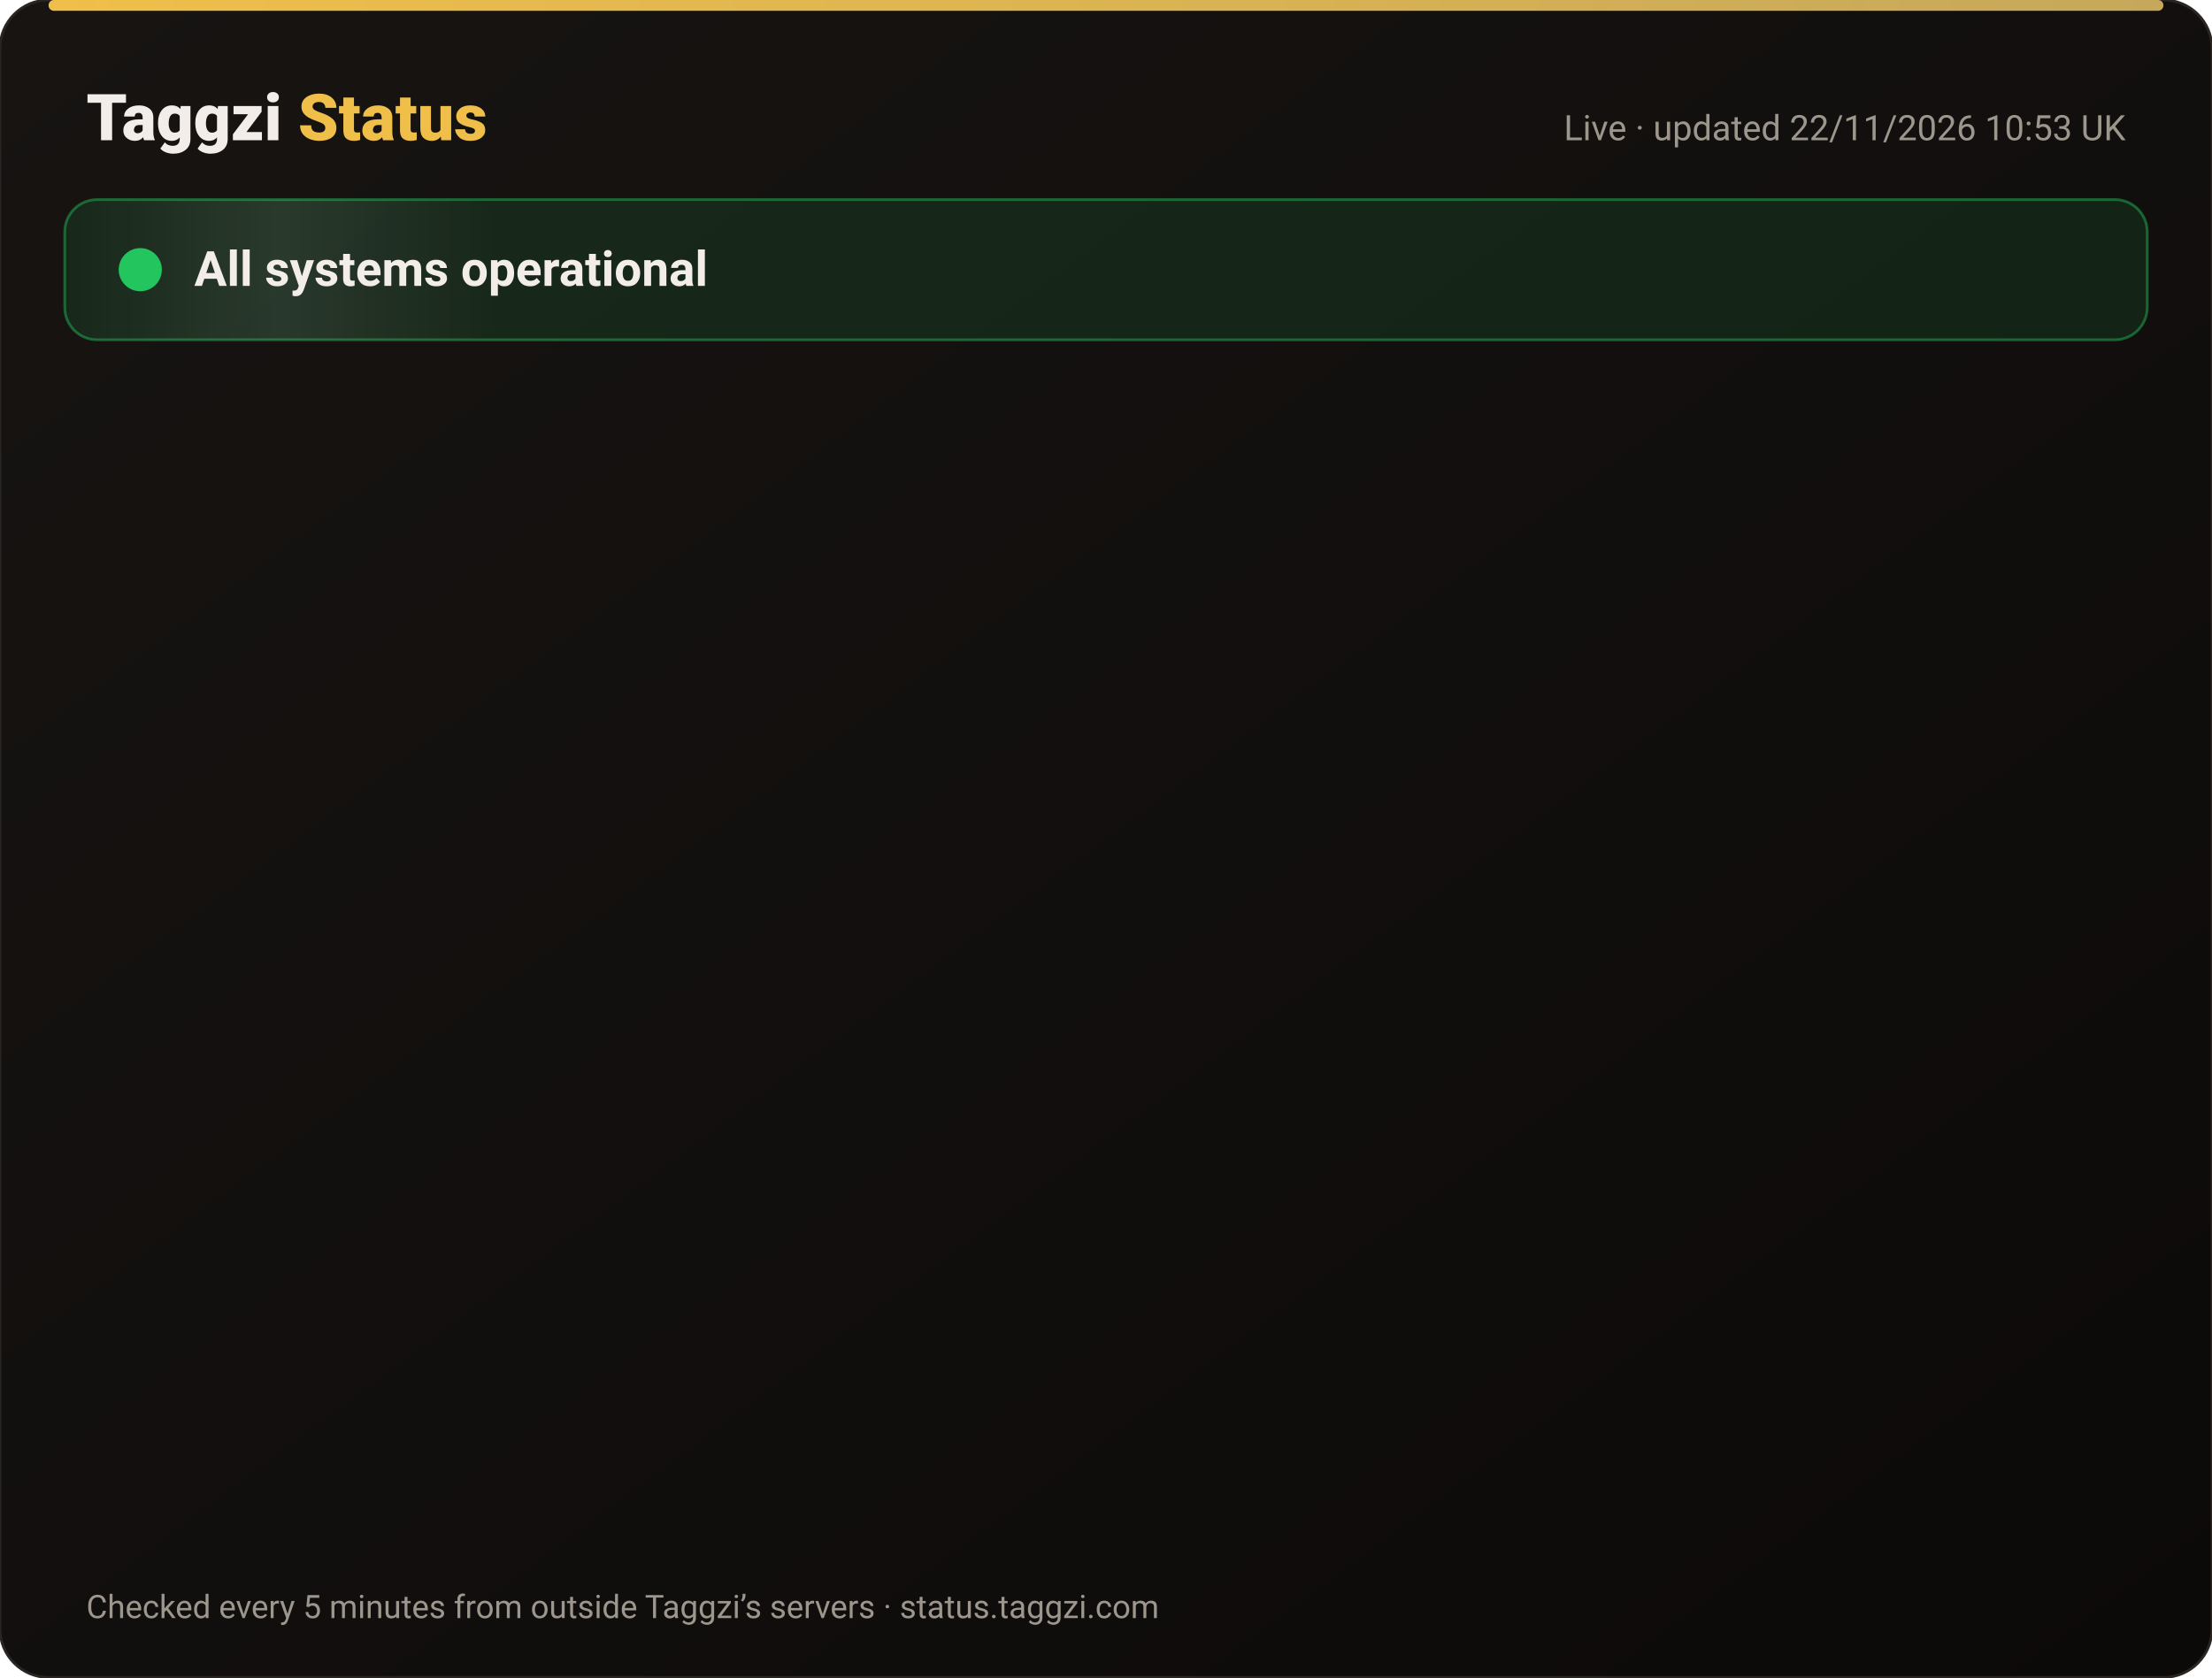
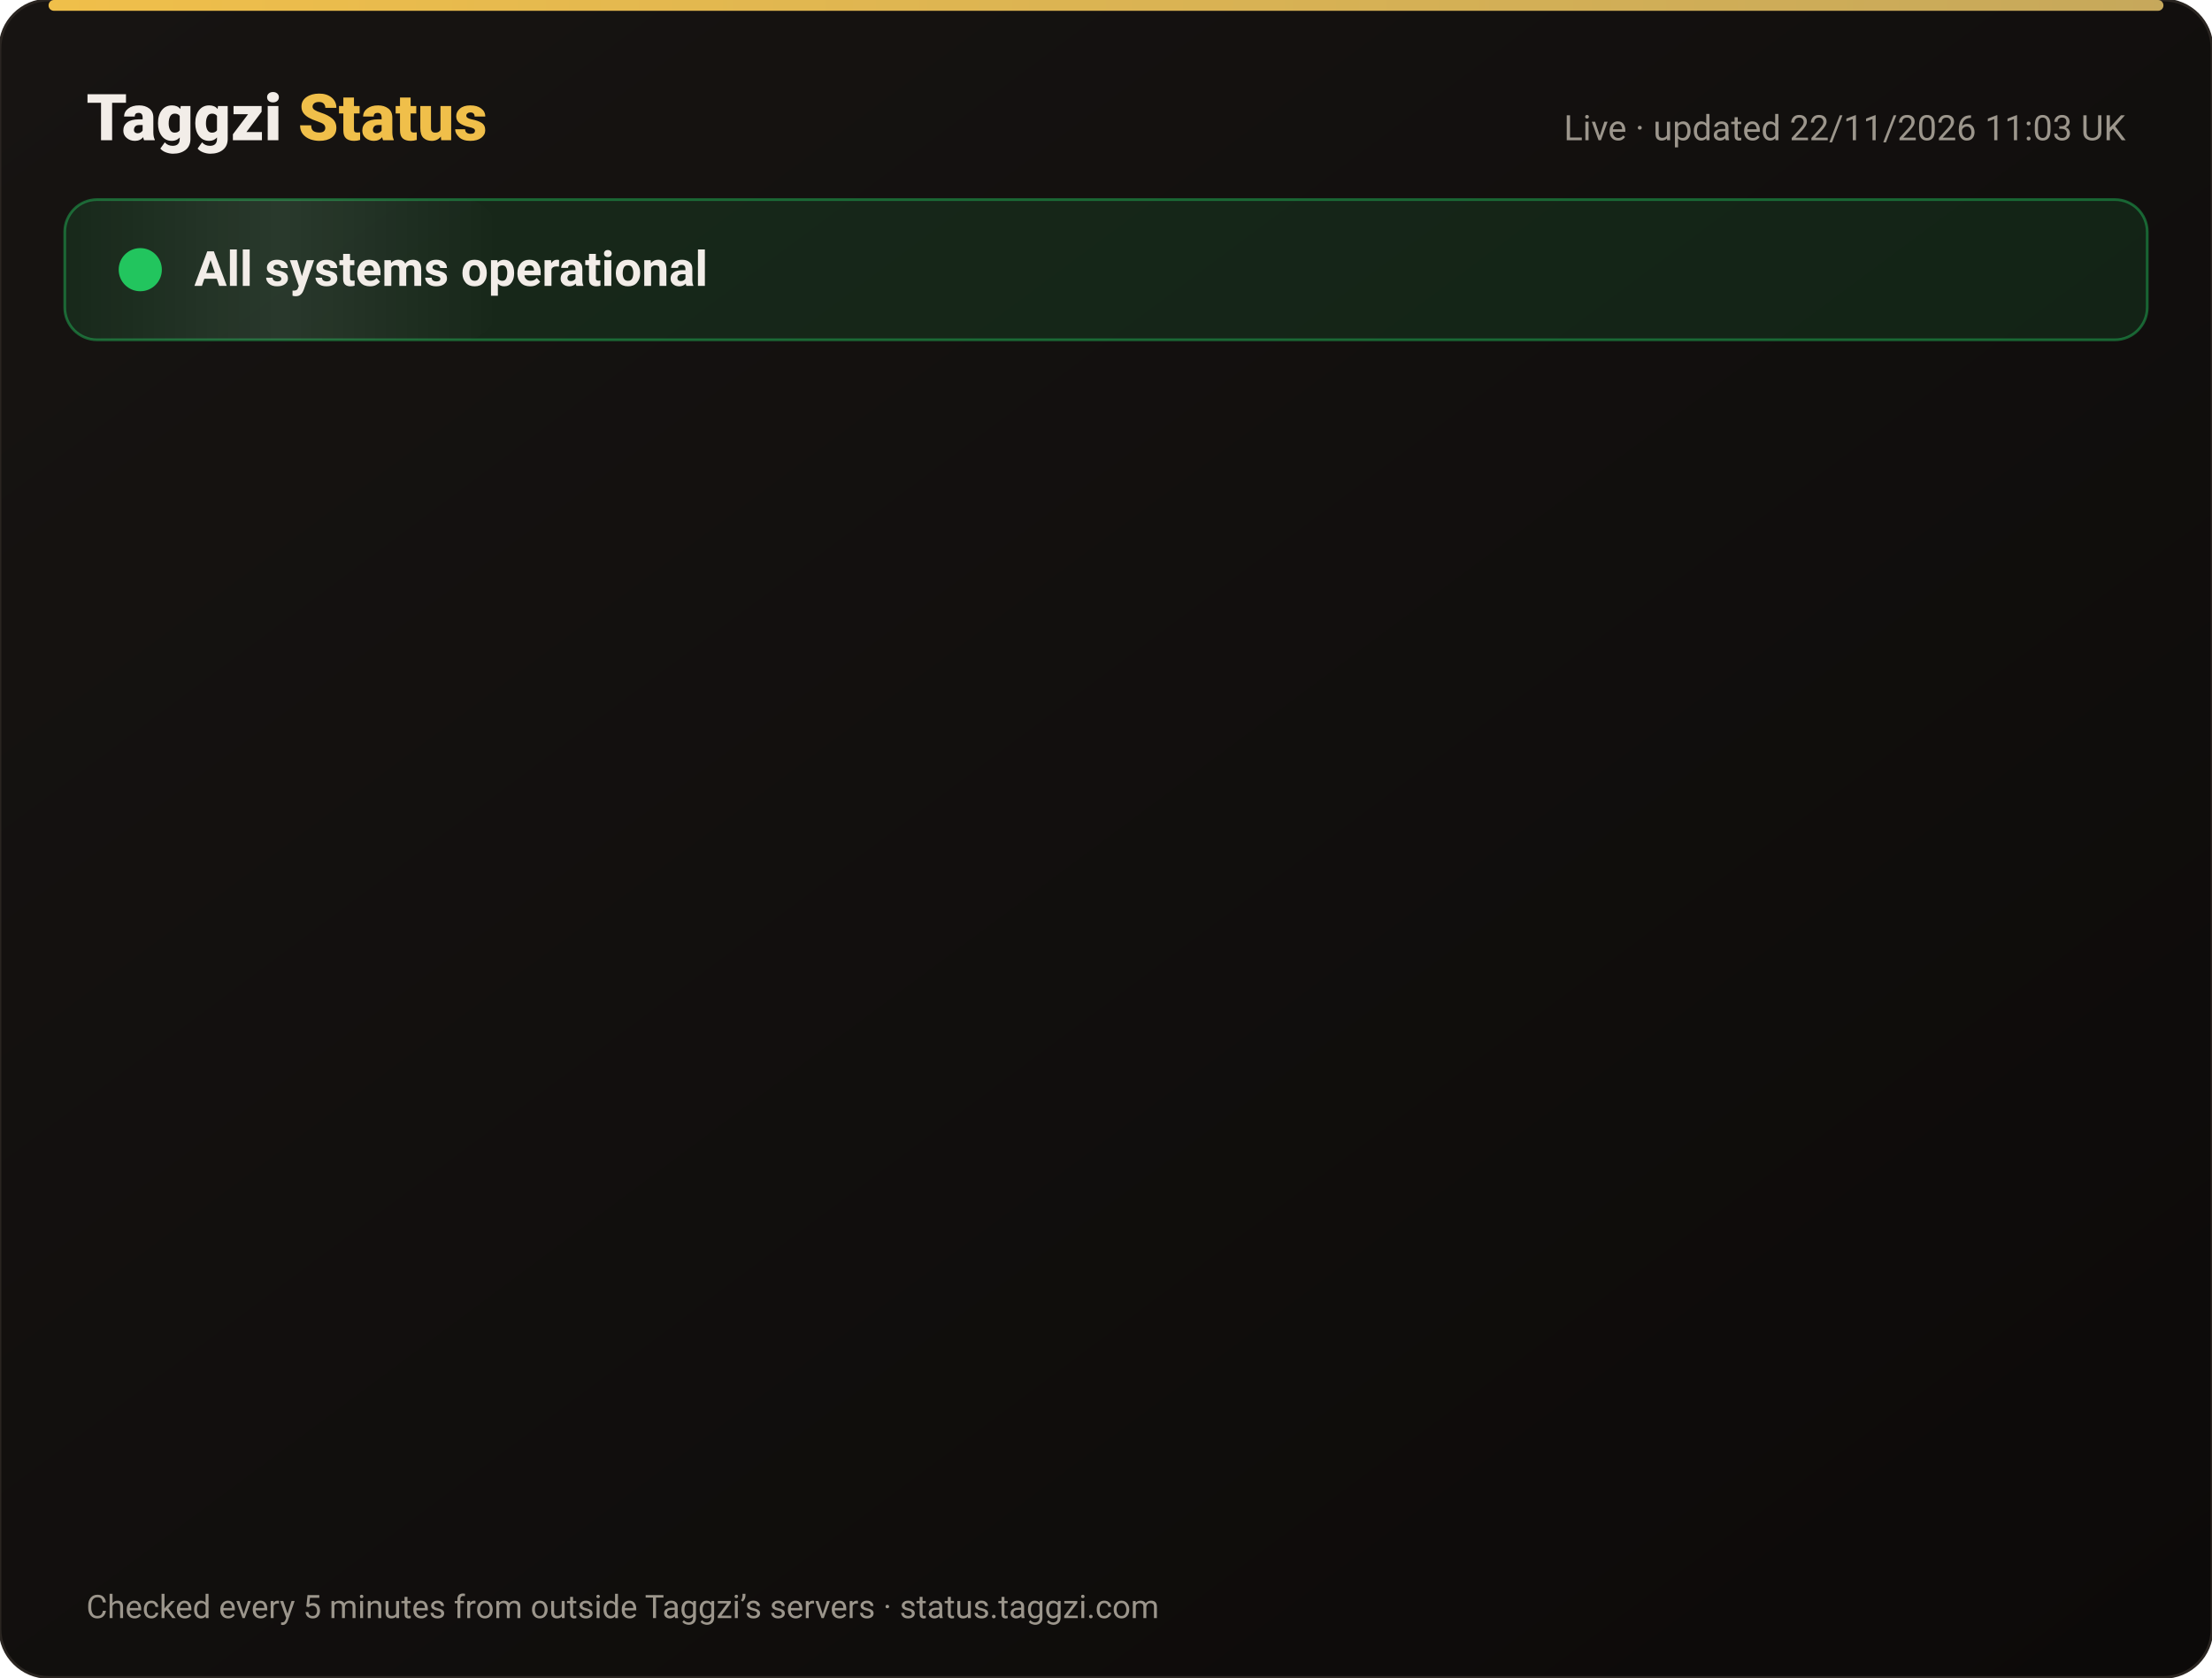
<svg xmlns="http://www.w3.org/2000/svg" width="820" height="622" viewBox="0 0 820 622" font-family="-apple-system,Segoe UI,Roboto,Helvetica,Arial,sans-serif">
  <defs>
    <linearGradient id="bg" x1="0" y1="0" x2="1" y2="1">
      <stop offset="0" stop-color="#171412" />
      <stop offset="1" stop-color="#0C0A09" />
    </linearGradient>
    <linearGradient id="gold" x1="0" x2="1">
      <stop offset="0" stop-color="#F0BF4A" />
      <stop offset="1" stop-color="#c6a85b" />
    </linearGradient>
    <linearGradient id="shine" x1="0" x2="1">
      <stop offset="0" stop-color="#fff" stop-opacity="0" />
      <stop offset=".5" stop-color="#fff" stop-opacity=".08" />
      <stop offset="1" stop-color="#fff" stop-opacity="0" />
    </linearGradient>
  </defs>
  <rect width="820" height="622" rx="18" fill="url(#bg)" stroke="#2a2521" />
  <rect x="18" y="0" width="784" height="4" rx="2" fill="url(#gold)" />
  <text x="32" y="52" font-size="24" font-weight="800" fill="#F2EDE8">Taggzi <tspan fill="#F0BF4A">Status</tspan>
  </text>
-   <text x="788" y="52" font-size="13" fill="#9C968C" text-anchor="end">Live · updated 22/11/2026 10:53 UK</text>
+   <text x="788" y="52" font-size="13" fill="#9C968C" text-anchor="end">Live · updated 22/11/2026 11:03 UK</text>
  <rect x="24" y="74" width="772" height="52" rx="12" fill="#22c55e" fill-opacity=".12" stroke="#22c55e" stroke-opacity=".45" />
  <rect x="24" y="74" width="160" height="52" rx="12" fill="url(#shine)">
    <animate attributeName="x" from="-160" to="820" dur="4s" repeatCount="indefinite" />
  </rect>
  <circle cx="52" cy="100" r="7" fill="#22c55e" />
  <circle cx="52" cy="100" r="7" fill="none" stroke="#22c55e" stroke-width="2">
    <animate attributeName="r" values="7;15;7" dur="2s" repeatCount="indefinite" />
    <animate attributeName="opacity" values=".9;0;.9" dur="2s" repeatCount="indefinite" />
  </circle>
  <text x="72" y="106" font-size="18" font-weight="700" fill="#F2EDE8">All systems operational</text>
  <g opacity="0">
    <animate attributeName="opacity" from="0" to="1" begin="0.00s" dur=".6s" fill="freeze" />
    <line x1="32" y1="188" x2="788" y2="188" stroke="#2a2521" />
    <circle cx="44" cy="166" r="6" fill="#22c55e">
      <animate attributeName="opacity" values="1;.45;1" dur="2.4s" begin="0.00s" repeatCount="indefinite" />
    </circle>
    <text x="62" y="171" font-size="15" font-weight="650" fill="#F2EDE8">Website</text>
    <text x="630" y="171" font-size="13" fill="#9C968C" text-anchor="end">99.97% uptime</text>
    <rect x="648" y="154" width="140" height="24" rx="12" fill="#22c55e" fill-opacity=".14" stroke="#22c55e" stroke-opacity=".5" />
    <text x="718" y="171" font-size="12" font-weight="700" fill="#22c55e" text-anchor="middle">Operational</text>
  </g>
  <g opacity="0">
    <animate attributeName="opacity" from="0" to="1" begin="0.15s" dur=".6s" fill="freeze" />
    <line x1="32" y1="234" x2="788" y2="234" stroke="#2a2521" />
    <circle cx="44" cy="212" r="6" fill="#22c55e">
      <animate attributeName="opacity" values="1;.45;1" dur="2.4s" begin="0.15s" repeatCount="indefinite" />
    </circle>
    <text x="62" y="217" font-size="15" font-weight="650" fill="#F2EDE8">Tag scans</text>
    <text x="630" y="217" font-size="13" fill="#9C968C" text-anchor="end">99.97% uptime</text>
    <rect x="648" y="200" width="140" height="24" rx="12" fill="#22c55e" fill-opacity=".14" stroke="#22c55e" stroke-opacity=".5" />
    <text x="718" y="217" font-size="12" font-weight="700" fill="#22c55e" text-anchor="middle">Operational</text>
  </g>
  <g opacity="0">
    <animate attributeName="opacity" from="0" to="1" begin="0.30s" dur=".6s" fill="freeze" />
    <line x1="32" y1="280" x2="788" y2="280" stroke="#2a2521" />
    <circle cx="44" cy="258" r="6" fill="#22c55e">
      <animate attributeName="opacity" values="1;.45;1" dur="2.4s" begin="0.30s" repeatCount="indefinite" />
    </circle>
    <text x="62" y="263" font-size="15" font-weight="650" fill="#F2EDE8">Manual tag lookup</text>
    <text x="630" y="263" font-size="13" fill="#9C968C" text-anchor="end">99.97% uptime</text>
    <rect x="648" y="246" width="140" height="24" rx="12" fill="#22c55e" fill-opacity=".14" stroke="#22c55e" stroke-opacity=".5" />
    <text x="718" y="263" font-size="12" font-weight="700" fill="#22c55e" text-anchor="middle">Operational</text>
  </g>
  <g opacity="0">
    <animate attributeName="opacity" from="0" to="1" begin="0.45s" dur=".6s" fill="freeze" />
    <line x1="32" y1="326" x2="788" y2="326" stroke="#2a2521" />
    <circle cx="44" cy="304" r="6" fill="#22c55e">
      <animate attributeName="opacity" values="1;.45;1" dur="2.4s" begin="0.45s" repeatCount="indefinite" />
    </circle>
    <text x="62" y="309" font-size="15" font-weight="650" fill="#F2EDE8">App &amp; login</text>
    <text x="630" y="309" font-size="13" fill="#9C968C" text-anchor="end">99.97% uptime</text>
    <rect x="648" y="292" width="140" height="24" rx="12" fill="#22c55e" fill-opacity=".14" stroke="#22c55e" stroke-opacity=".5" />
    <text x="718" y="309" font-size="12" font-weight="700" fill="#22c55e" text-anchor="middle">Operational</text>
  </g>
  <g opacity="0">
    <animate attributeName="opacity" from="0" to="1" begin="0.60s" dur=".6s" fill="freeze" />
    <line x1="32" y1="372" x2="788" y2="372" stroke="#2a2521" />
    <circle cx="44" cy="350" r="6" fill="#22c55e">
      <animate attributeName="opacity" values="1;.45;1" dur="2.4s" begin="0.60s" repeatCount="indefinite" />
    </circle>
    <text x="62" y="355" font-size="15" font-weight="650" fill="#F2EDE8">Community alerts</text>
    <text x="630" y="355" font-size="13" fill="#9C968C" text-anchor="end">99.97% uptime</text>
    <rect x="648" y="338" width="140" height="24" rx="12" fill="#22c55e" fill-opacity=".14" stroke="#22c55e" stroke-opacity=".5" />
    <text x="718" y="355" font-size="12" font-weight="700" fill="#22c55e" text-anchor="middle">Operational</text>
  </g>
  <g opacity="0">
    <animate attributeName="opacity" from="0" to="1" begin="0.75s" dur=".6s" fill="freeze" />
    <line x1="32" y1="418" x2="788" y2="418" stroke="#2a2521" />
    <circle cx="44" cy="396" r="6" fill="#22c55e">
      <animate attributeName="opacity" values="1;.45;1" dur="2.4s" begin="0.75s" repeatCount="indefinite" />
    </circle>
    <text x="62" y="401" font-size="15" font-weight="650" fill="#F2EDE8">Private calling</text>
    <text x="630" y="401" font-size="13" fill="#9C968C" text-anchor="end">99.97% uptime</text>
    <rect x="648" y="384" width="140" height="24" rx="12" fill="#22c55e" fill-opacity=".14" stroke="#22c55e" stroke-opacity=".5" />
    <text x="718" y="401" font-size="12" font-weight="700" fill="#22c55e" text-anchor="middle">Operational</text>
  </g>
  <g opacity="0">
    <animate attributeName="opacity" from="0" to="1" begin="0.90s" dur=".6s" fill="freeze" />
    <line x1="32" y1="464" x2="788" y2="464" stroke="#2a2521" />
    <circle cx="44" cy="442" r="6" fill="#22c55e">
      <animate attributeName="opacity" values="1;.45;1" dur="2.4s" begin="0.90s" repeatCount="indefinite" />
    </circle>
    <text x="62" y="447" font-size="15" font-weight="650" fill="#F2EDE8">Payments</text>
    <text x="630" y="447" font-size="13" fill="#9C968C" text-anchor="end">99.97% uptime</text>
    <rect x="648" y="430" width="140" height="24" rx="12" fill="#22c55e" fill-opacity=".14" stroke="#22c55e" stroke-opacity=".5" />
    <text x="718" y="447" font-size="12" font-weight="700" fill="#22c55e" text-anchor="middle">Operational</text>
  </g>
  <g opacity="0">
    <animate attributeName="opacity" from="0" to="1" begin="1.05s" dur=".6s" fill="freeze" />
    <line x1="32" y1="510" x2="788" y2="510" stroke="#2a2521" />
    <circle cx="44" cy="488" r="6" fill="#22c55e">
      <animate attributeName="opacity" values="1;.45;1" dur="2.4s" begin="1.05s" repeatCount="indefinite" />
    </circle>
    <text x="62" y="493" font-size="15" font-weight="650" fill="#F2EDE8">Email &amp; support</text>
    <text x="630" y="493" font-size="13" fill="#9C968C" text-anchor="end">99.97% uptime</text>
    <rect x="648" y="476" width="140" height="24" rx="12" fill="#22c55e" fill-opacity=".14" stroke="#22c55e" stroke-opacity=".5" />
    <text x="718" y="493" font-size="12" font-weight="700" fill="#22c55e" text-anchor="middle">Operational</text>
  </g>
  <g opacity="0">
    <animate attributeName="opacity" from="0" to="1" begin="1.20s" dur=".6s" fill="freeze" />
    <line x1="32" y1="556" x2="788" y2="556" stroke="#2a2521" />
    <circle cx="44" cy="534" r="6" fill="#22c55e">
      <animate attributeName="opacity" values="1;.45;1" dur="2.4s" begin="1.20s" repeatCount="indefinite" />
    </circle>
    <text x="62" y="539" font-size="15" font-weight="650" fill="#F2EDE8">Secure connection (SSL)</text>
    <text x="630" y="539" font-size="13" fill="#9C968C" text-anchor="end">100.00% uptime</text>
    <rect x="648" y="522" width="140" height="24" rx="12" fill="#22c55e" fill-opacity=".14" stroke="#22c55e" stroke-opacity=".5" />
    <text x="718" y="539" font-size="12" font-weight="700" fill="#22c55e" text-anchor="middle">Operational</text>
  </g>
  <text x="32" y="600" font-size="12" fill="#9C968C">Checked every 5 minutes from outside Taggzi’s servers · status.taggzi.com</text>
</svg>
